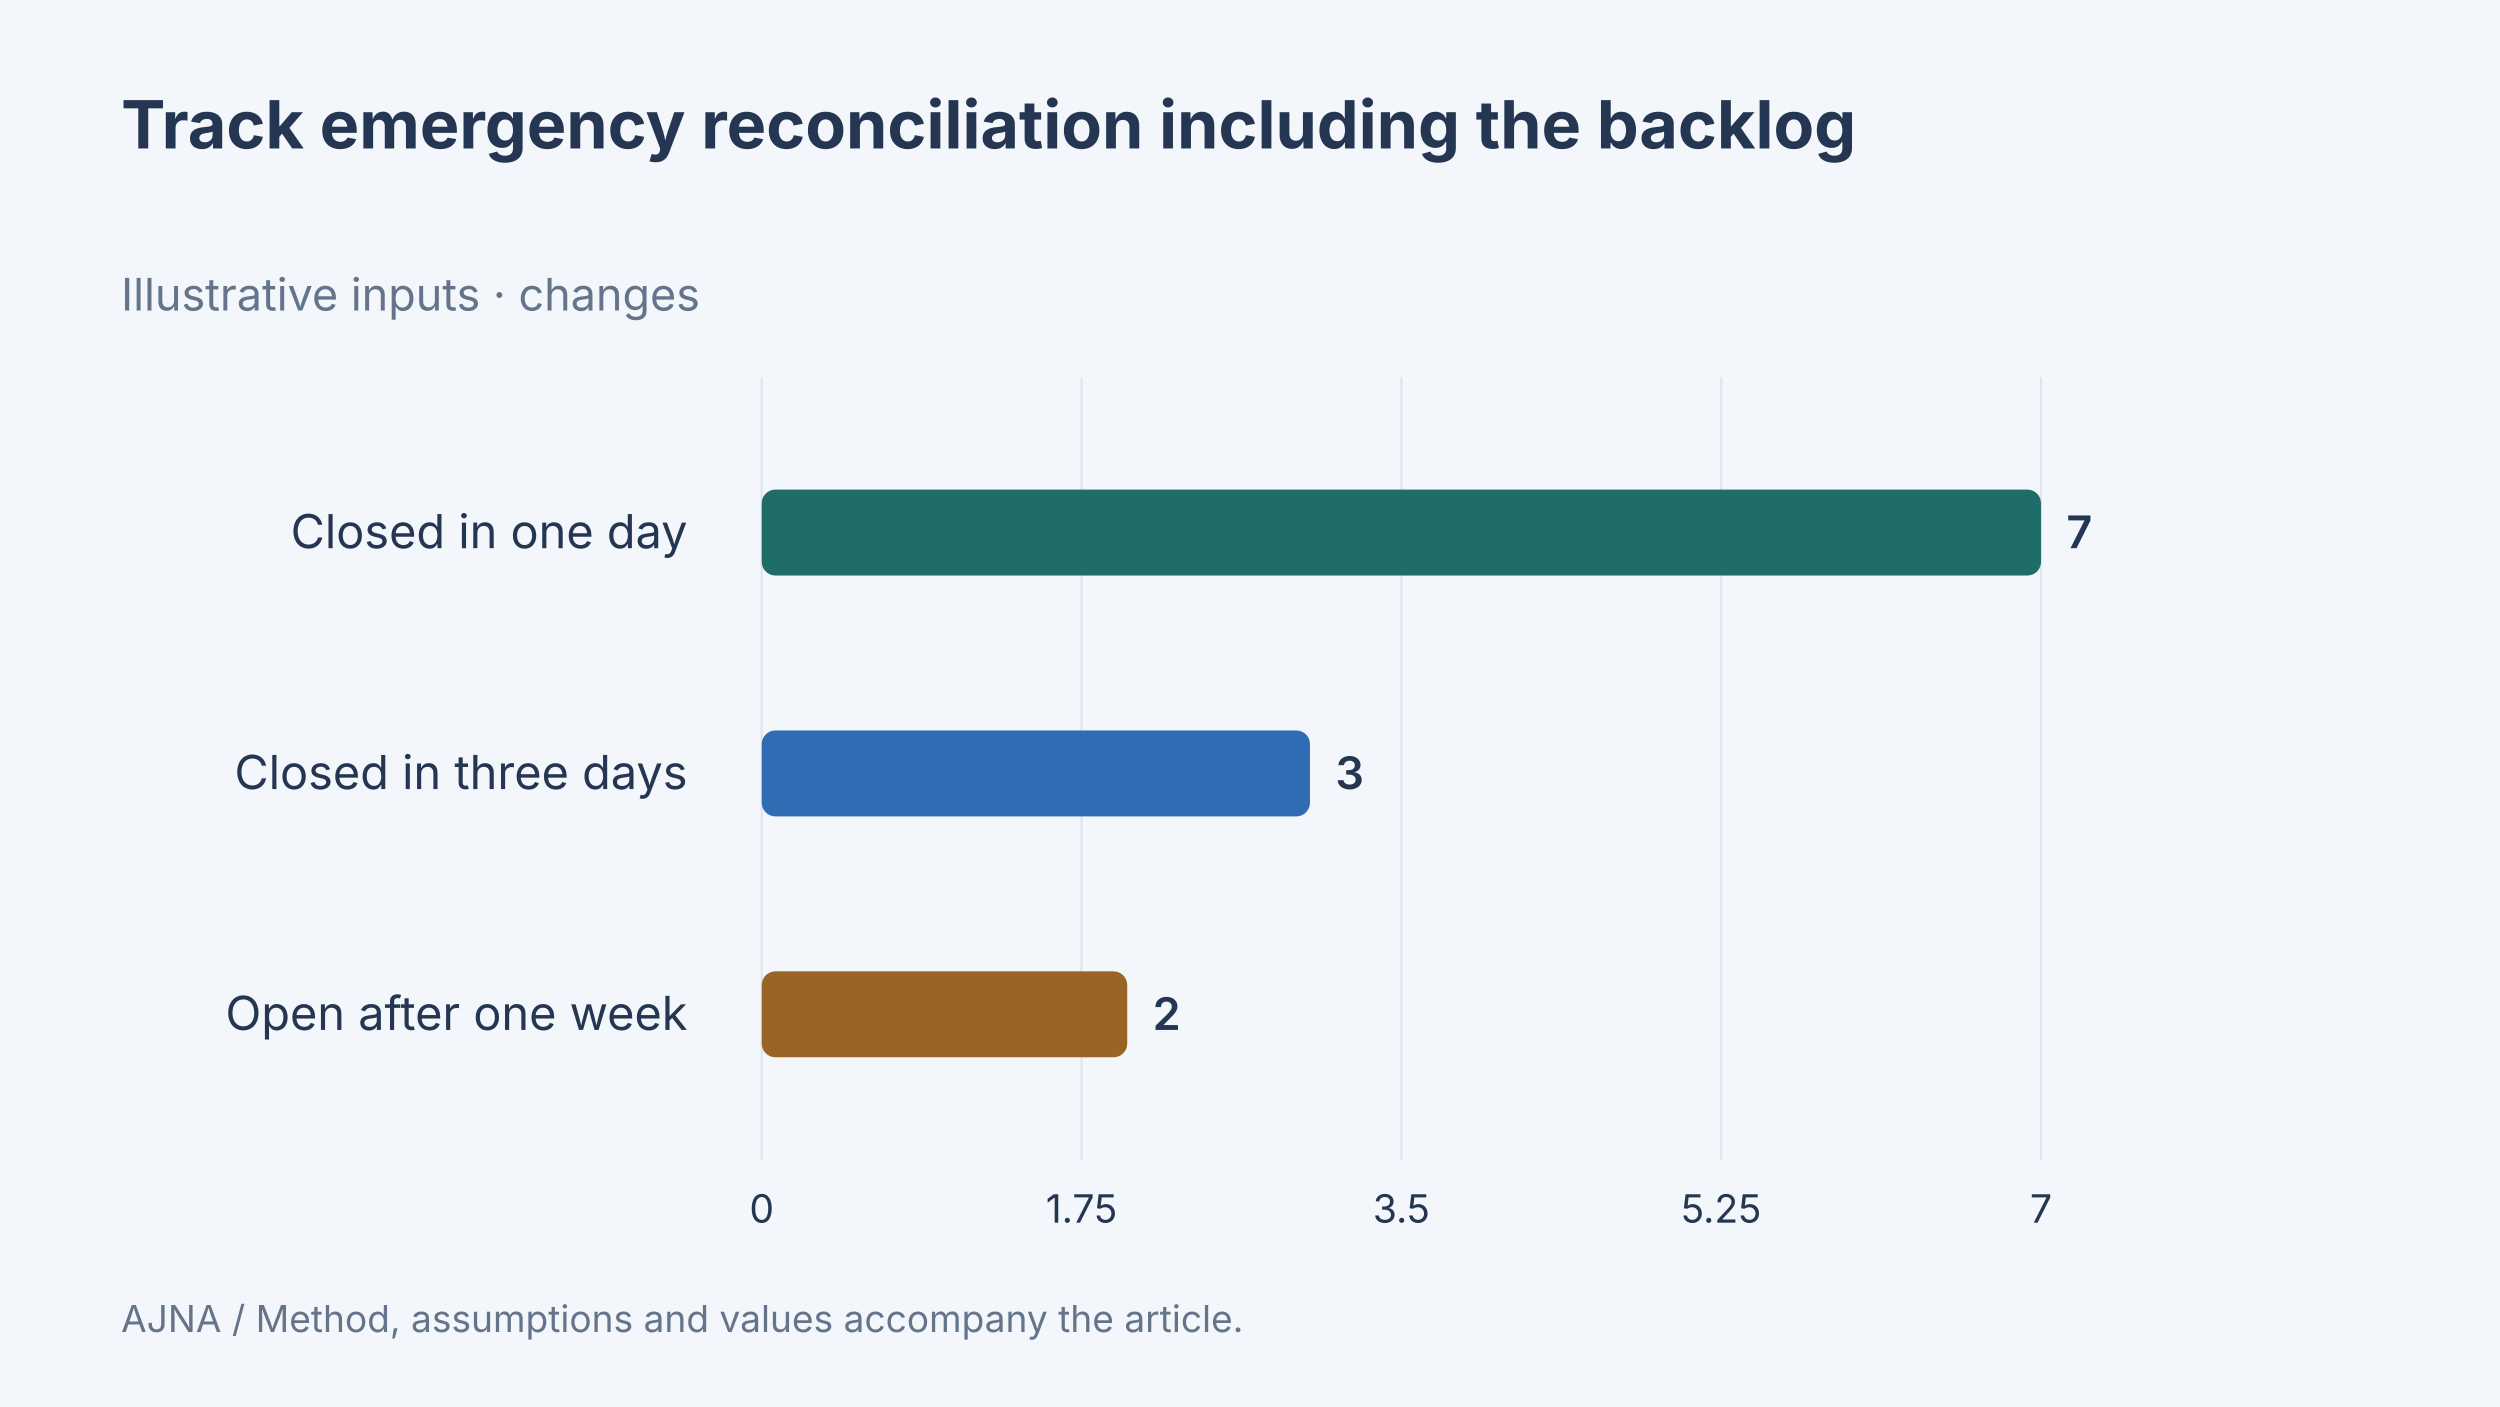
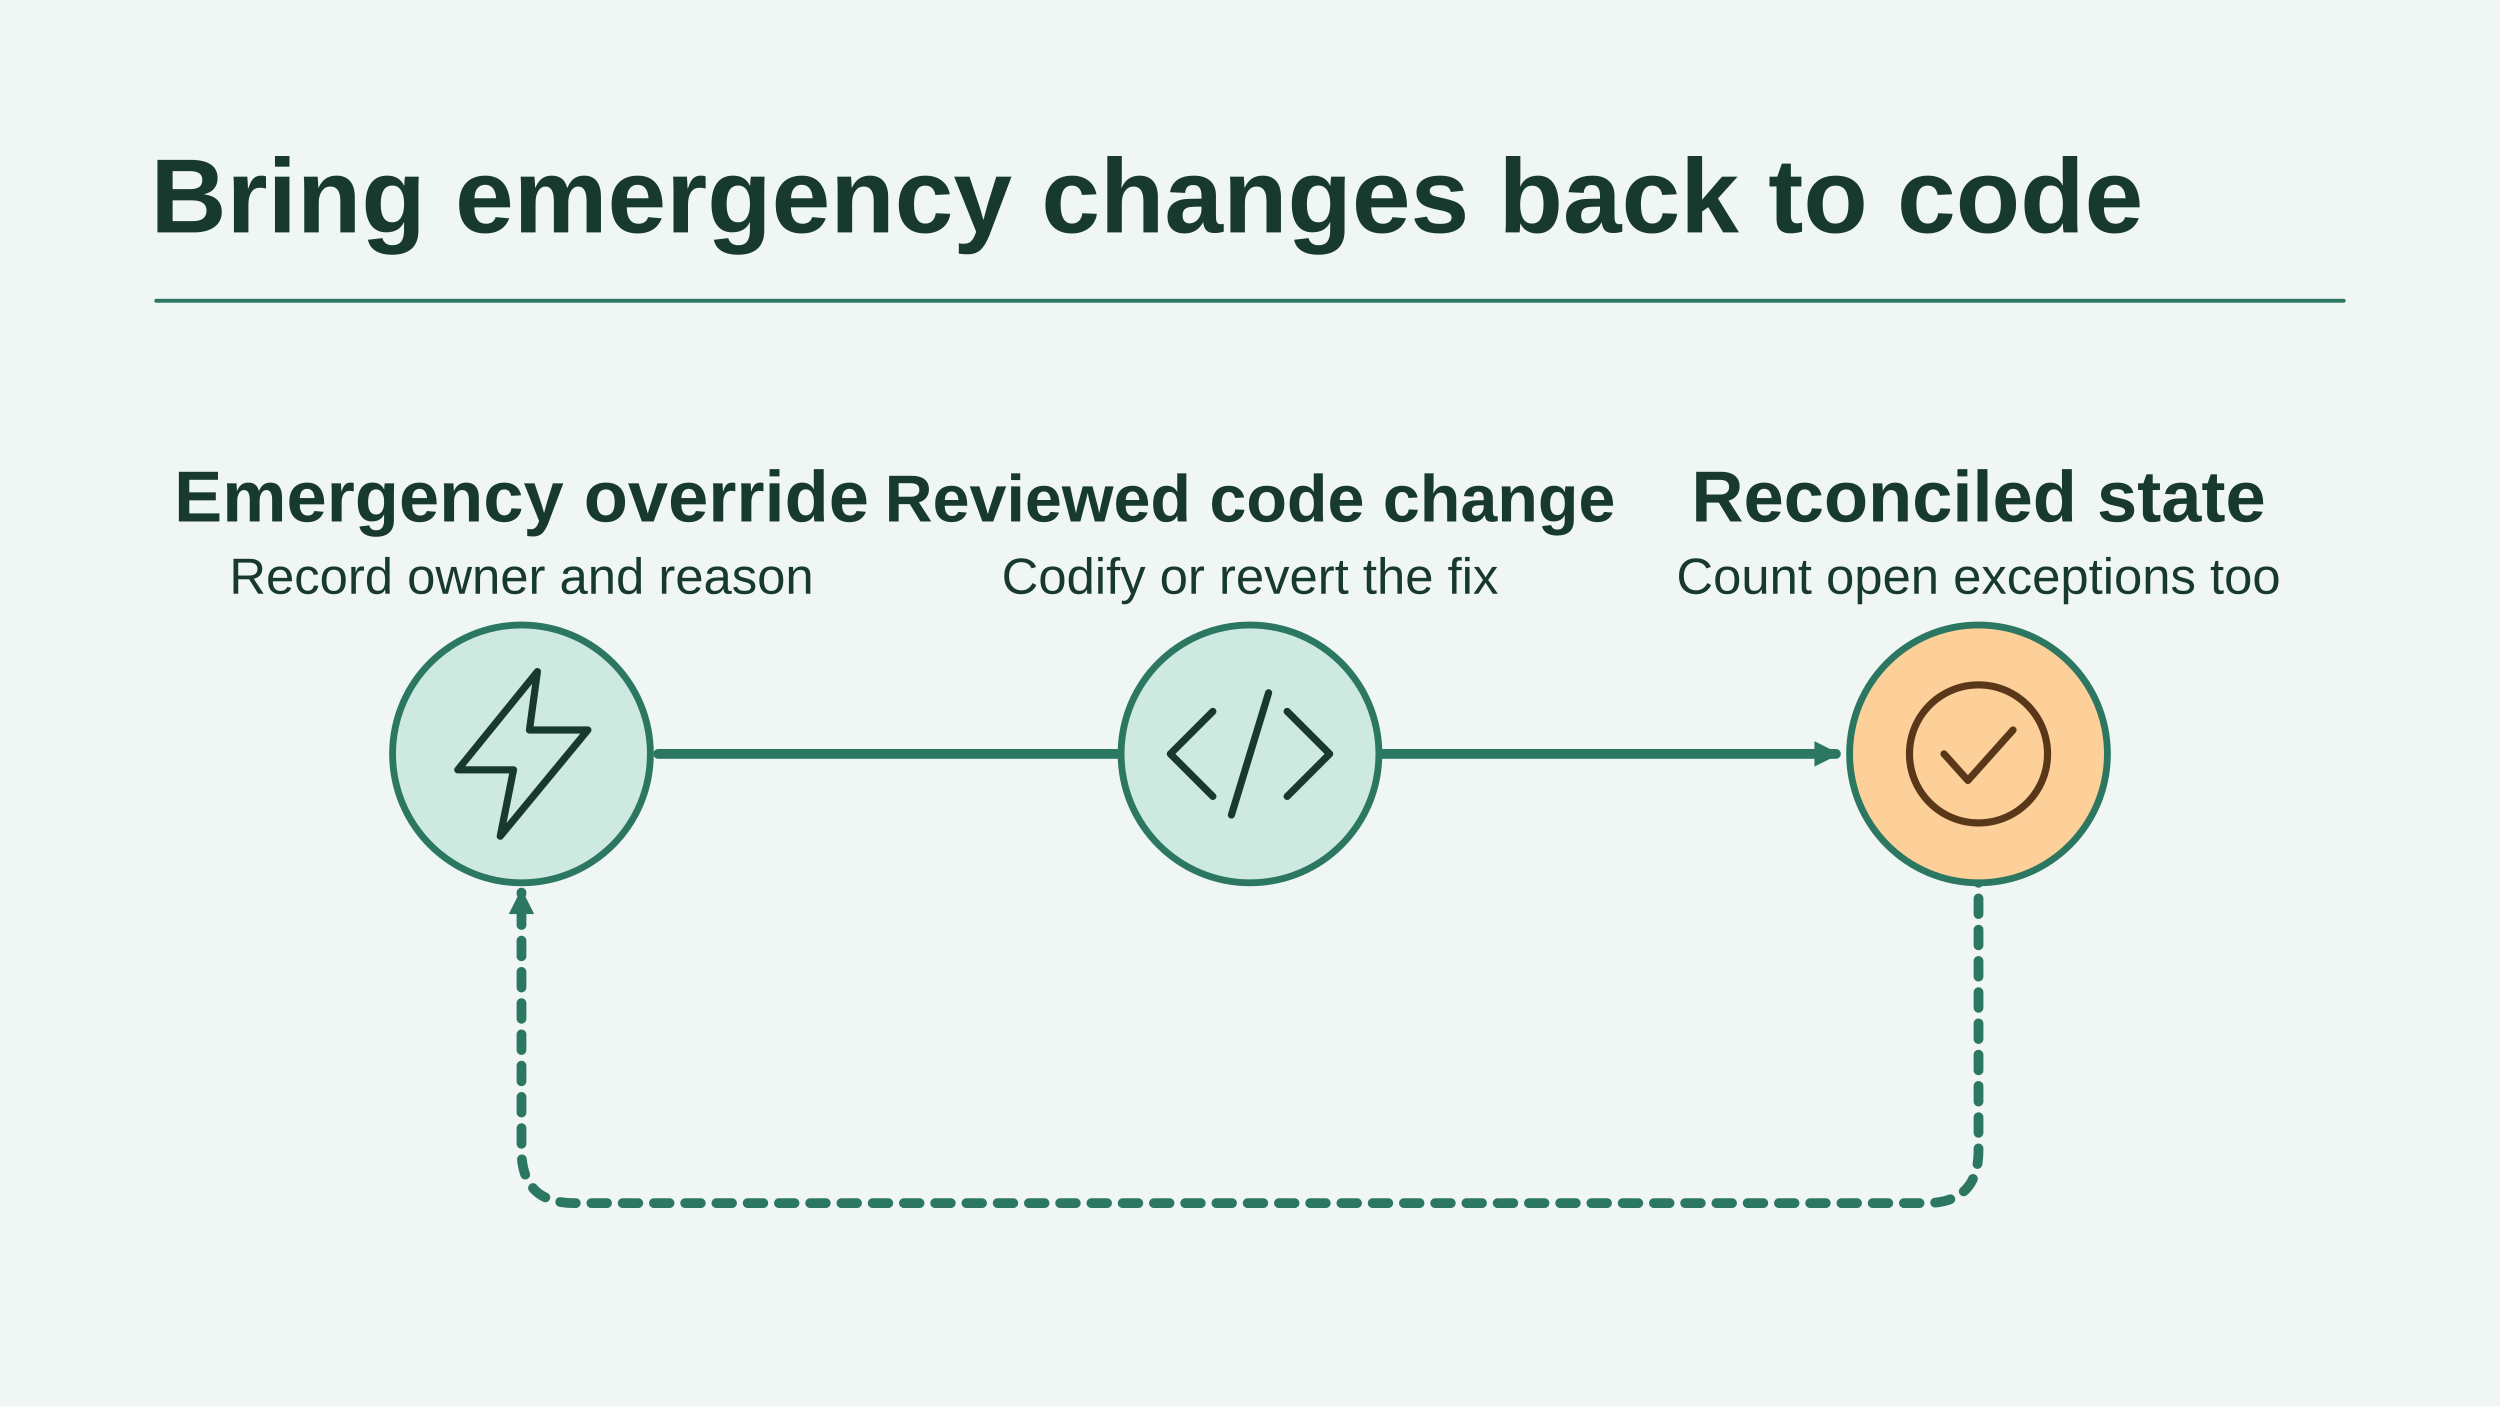
- <svg xmlns="http://www.w3.org/2000/svg" width="1280" height="720" viewBox="0 0 1280 720" data-article-art="iac-drift-is-people-problem" role="img" aria-label="Track emergency reconciliation including the backlog: Closed in one day 7 changes, Closed in three days 3 changes, Open after one week 2 changes. Illustrative inputs.">
-   <rect x="-1280" y="-720" width="3840" height="2160" fill="#f3f6fa" />
-   <g font-family="Inter, sans-serif">
-     <text x="62" y="76" font-size="34" font-weight="700" fill="#243651" text-anchor="start">
-       <tspan x="62" dy="0">Track emergency reconciliation including the backlog</tspan>
-     </text>
-     <text x="62" y="159" font-size="23" font-weight="400" fill="#64748b" text-anchor="start">
-       <tspan x="62" dy="0">Illustrative inputs · changes</tspan>
-     </text>
-     <path d="M390 193V594" stroke="#dce4ed" />
-     <text x="390" y="626" font-size="20" font-weight="400" fill="#243651" text-anchor="middle">
-       <tspan x="390" dy="0">0</tspan>
-     </text>
-     <path d="M553.75 193V594" stroke="#dce4ed" />
-     <text x="553.75" y="626" font-size="20" font-weight="400" fill="#243651" text-anchor="middle">
-       <tspan x="553.75" dy="0">1.75</tspan>
-     </text>
-     <path d="M717.5 193V594" stroke="#dce4ed" />
-     <text x="717.5" y="626" font-size="20" font-weight="400" fill="#243651" text-anchor="middle">
-       <tspan x="717.5" dy="0">3.5</tspan>
-     </text>
-     <path d="M881.25 193V594" stroke="#dce4ed" />
-     <text x="881.25" y="626" font-size="20" font-weight="400" fill="#243651" text-anchor="middle">
-       <tspan x="881.25" dy="0">5.25</tspan>
-     </text>
-     <path d="M1045 193V594" stroke="#dce4ed" />
-     <text x="1045" y="626" font-size="20" font-weight="400" fill="#243651" text-anchor="middle">
-       <tspan x="1045" dy="0">7</tspan>
-     </text>
-     <text x="352" y="280.667" font-size="24" font-weight="400" fill="#243651" text-anchor="end">
-       <tspan x="352" dy="0">Closed in one day</tspan>
-     </text>
-     <rect x="390" y="250.667" width="655" height="44" rx="7" fill="#206c68" />
-     <text x="1058" y="280.667" font-size="23" font-weight="600" fill="#243651" text-anchor="start">
-       <tspan x="1058" dy="0">7</tspan>
-     </text>
-     <text x="352" y="404" font-size="24" font-weight="400" fill="#243651" text-anchor="end">
-       <tspan x="352" dy="0">Closed in three days</tspan>
-     </text>
-     <rect x="390" y="374" width="280.714" height="44" rx="7" fill="#306cb3" />
-     <text x="683.714" y="404" font-size="23" font-weight="600" fill="#243651" text-anchor="start">
-       <tspan x="683.714" dy="0">3</tspan>
-     </text>
-     <text x="352" y="527.333" font-size="24" font-weight="400" fill="#243651" text-anchor="end">
-       <tspan x="352" dy="0">Open after one week</tspan>
-     </text>
-     <rect x="390" y="497.333" width="187.143" height="44" rx="7" fill="#986527" />
-     <text x="590.143" y="527.333" font-size="23" font-weight="600" fill="#243651" text-anchor="start">
-       <tspan x="590.143" dy="0">2</tspan>
-     </text>
-     <text x="62" y="682" font-size="19" font-weight="400" fill="#64748b" text-anchor="start">
-       <tspan x="62" dy="0">AJNA / Method, assumptions and values accompany the article.</tspan>
-     </text>
-   </g>
+ <svg xmlns="http://www.w3.org/2000/svg" data-article-art="iac-drift-is-people-problem" role="img" aria-label="An emergency infrastructure override moves through a reviewed code change into reconciliation, with unresolved exceptions left visible." width="1280" height="720" viewBox="0 0 1280 720">
+   <svg width="100%" height="100%" viewBox="0 0 1280 720" preserveAspectRatio="xMidYMid slice" role="img" aria-label="An emergency infrastructure override moves through a reviewed code change into reconciliation, with unresolved exceptions left visible.">
+     <defs>
+       <marker id="head" markerWidth="13" markerHeight="13" refX="11" refY="6.5" orient="auto" markerUnits="userSpaceOnUse">
+         <path d="M0 0L13 6.5 0 13Z" fill="#2C7762" />
+       </marker>
+     </defs>
+     <rect x="0" y="0" width="1280" height="720" rx="0" fill="#EFF6F4" stroke="none" stroke-width="2.5" />
+     <g font-family="Arial, Helvetica, sans-serif">
+       <text x="77" y="119" text-anchor="start" fill="#17392E" font-size="54" font-weight="700">Bring emergency changes back to code</text>
+       <path d="M80 154H1200" fill="none" stroke="#2C7762" stroke-width="2" stroke-linejoin="round" stroke-linecap="round" />
+       <path d="M337 386H940" fill="none" stroke="#2C7762" stroke-width="5" stroke-linejoin="round" stroke-linecap="round" marker-end="url(#head)" />
+       <path d="M1013 444V589Q1013 616 986 616H294Q267 616 267 589V457" fill="none" stroke="#2C7762" stroke-width="5" stroke-linejoin="round" stroke-linecap="round" marker-end="url(#head)" stroke-dasharray="8 8" />
+       <circle cx="267" cy="386" r="66" fill="#CDE9E0" stroke="#2C7762" stroke-width="3.5" />
+       <g transform="translate(267 386) scale(1.359375)" fill="none" stroke="#17392E" stroke-width="2.7" stroke-linecap="round" stroke-linejoin="round">
+         <path d="M6-31-24 6h21l-5 25L25-9H3Z" />
+       </g>
+       <text x="267" y="267" text-anchor="middle" fill="#17392E" font-size="37" font-weight="700">Emergency override</text>
+       <text x="267" y="304" text-anchor="middle" fill="#17392E" font-size="26" font-weight="400">Record owner and reason</text>
+       <circle cx="640" cy="386" r="66" fill="#CDE9E0" stroke="#2C7762" stroke-width="3.5" />
+       <g transform="translate(640 386) scale(1.359375)" fill="none" stroke="#17392E" stroke-width="2.7" stroke-linecap="round" stroke-linejoin="round">
+         <path d="M-14-16-30 0l16 16m28-32L30 0 14 16M7-23-7 23" />
+       </g>
+       <text x="640" y="267" text-anchor="middle" fill="#17392E" font-size="34" font-weight="700">Reviewed code change</text>
+       <text x="640" y="304" text-anchor="middle" fill="#17392E" font-size="26" font-weight="400">Codify or revert the fix</text>
+       <circle cx="1013" cy="386" r="66" fill="#FDCF99" stroke="#2C7762" stroke-width="3.5" />
+       <g transform="translate(1013 386) scale(1.359375)" fill="none" stroke="#593819" stroke-width="2.7" stroke-linecap="round" stroke-linejoin="round">
+         <circle r="26" />
+         <path d="M-13 0l9 10 17-19" />
+       </g>
+       <text x="1013" y="267" text-anchor="middle" fill="#17392E" font-size="37" font-weight="700">Reconciled state</text>
+       <text x="1013" y="304" text-anchor="middle" fill="#17392E" font-size="26" font-weight="400">Count open exceptions too</text>
+     </g>
+   </svg>
</svg>
